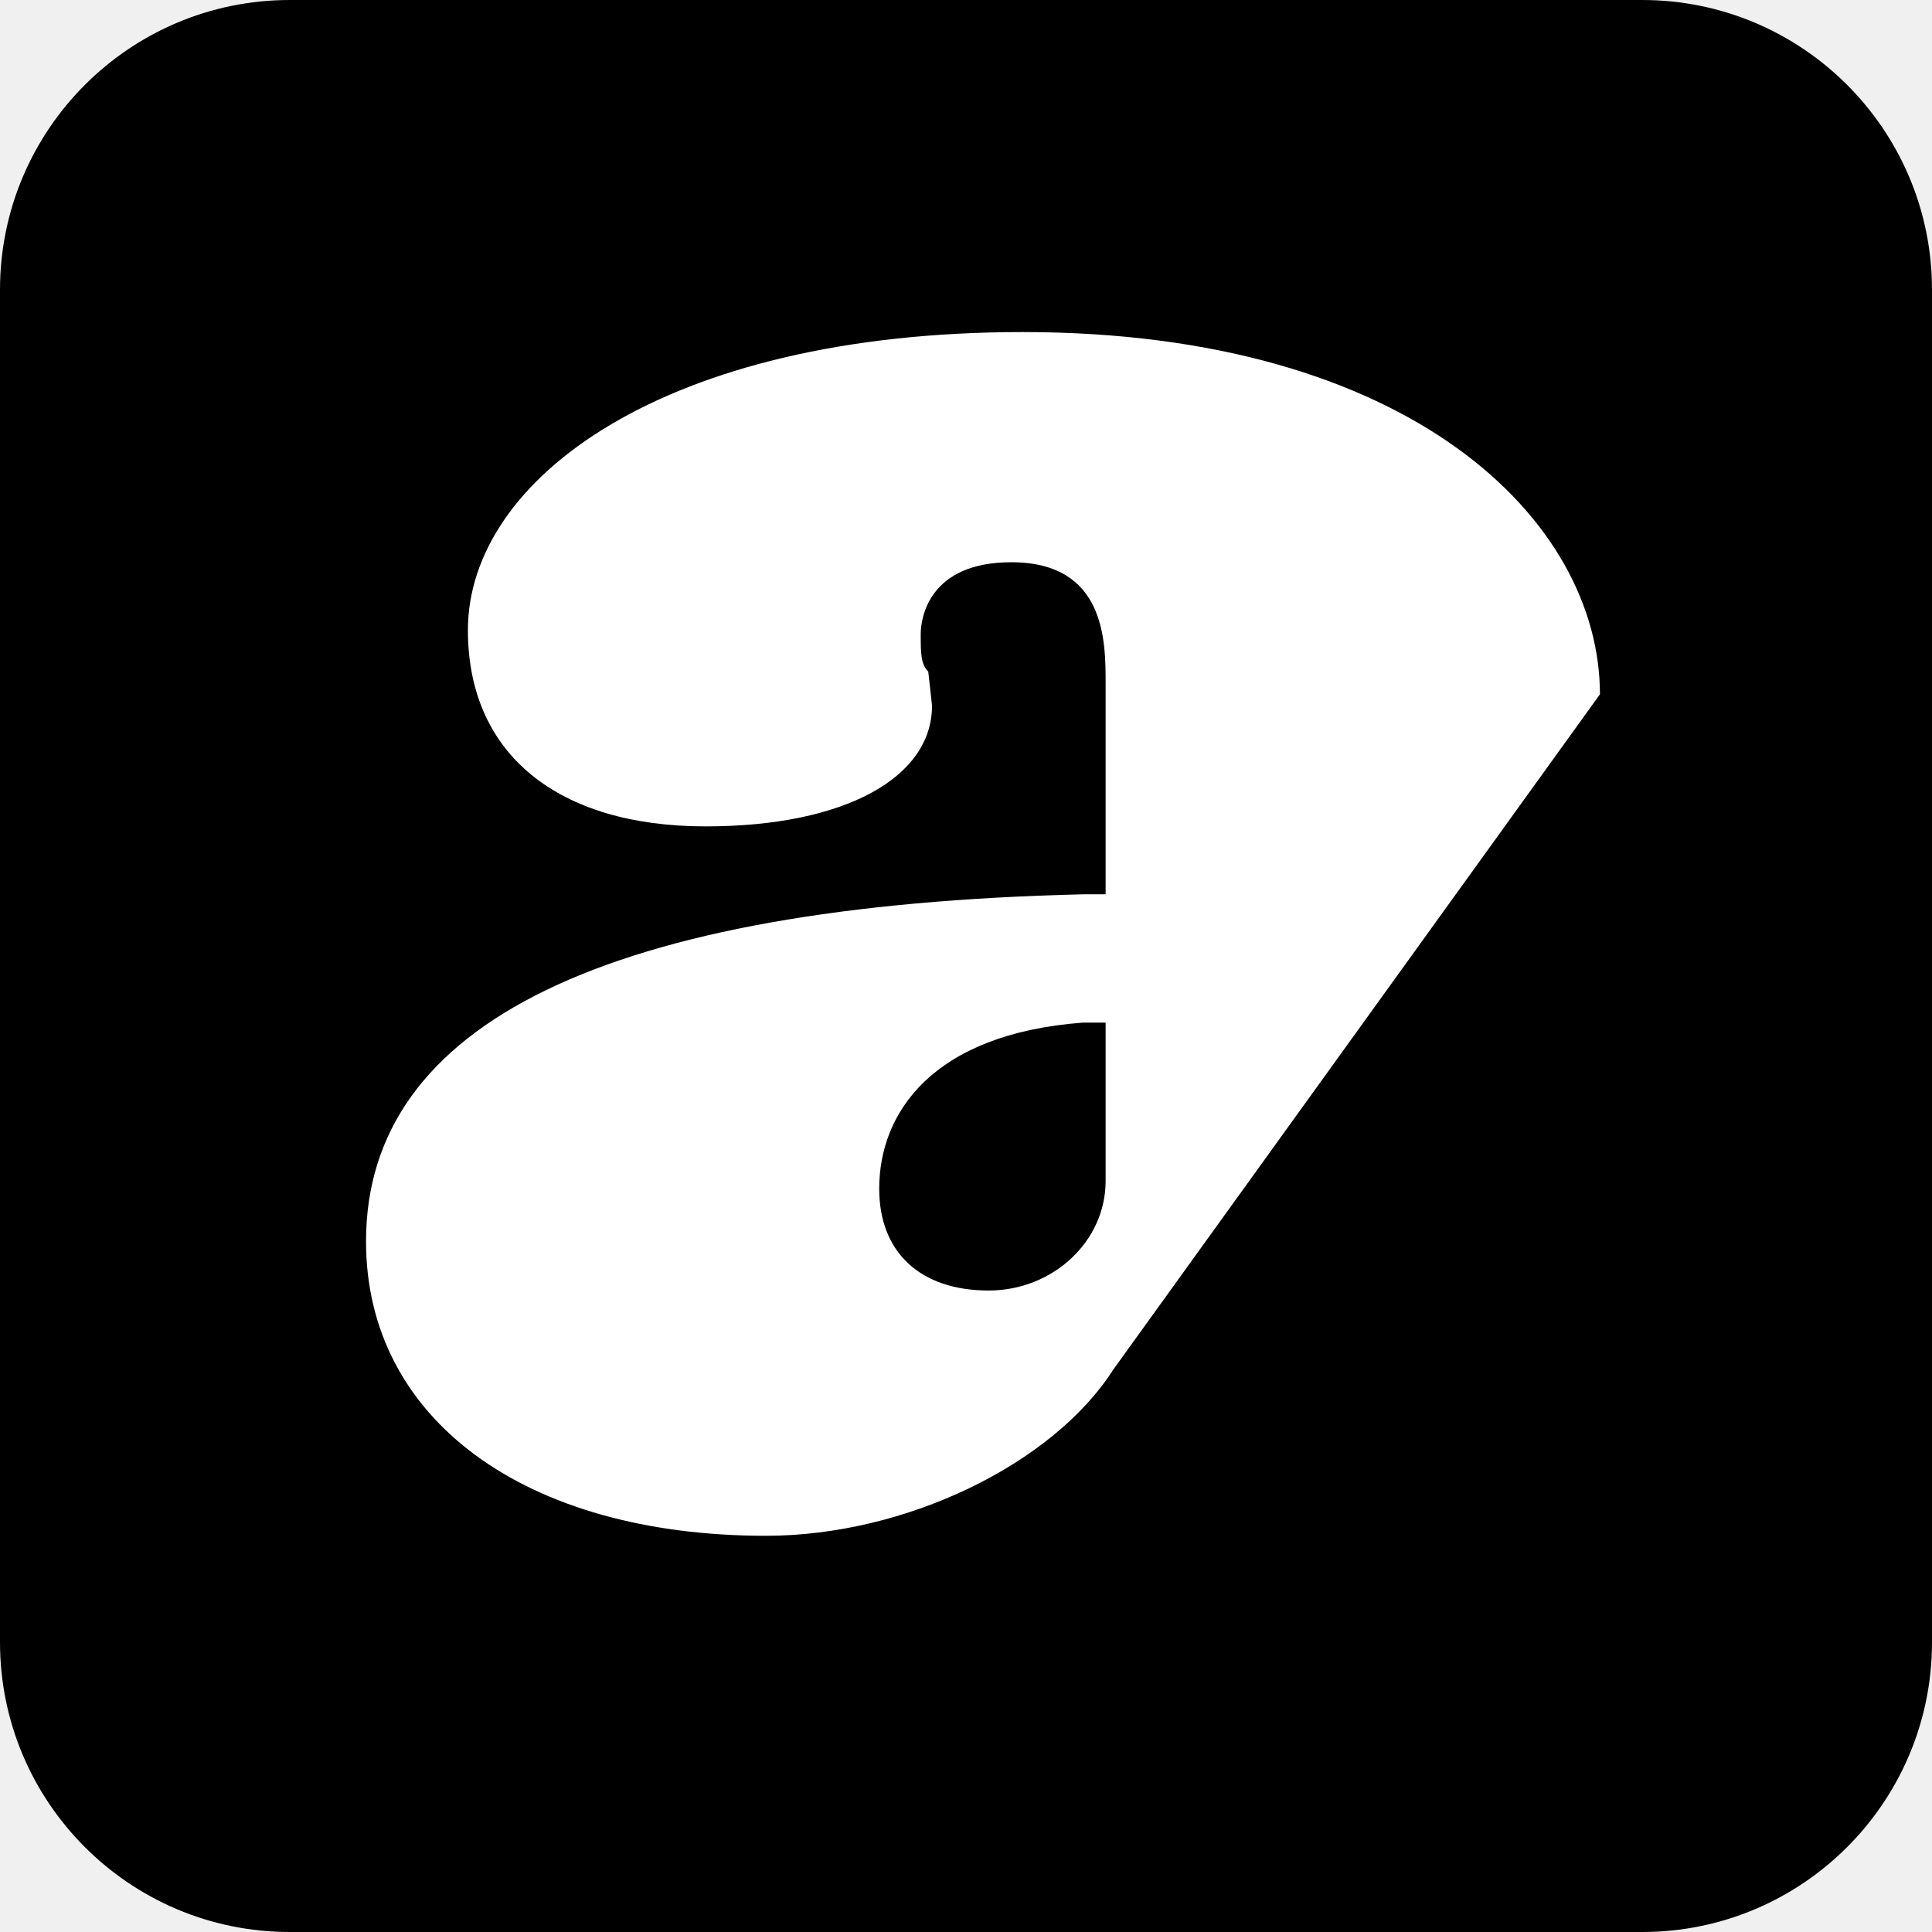
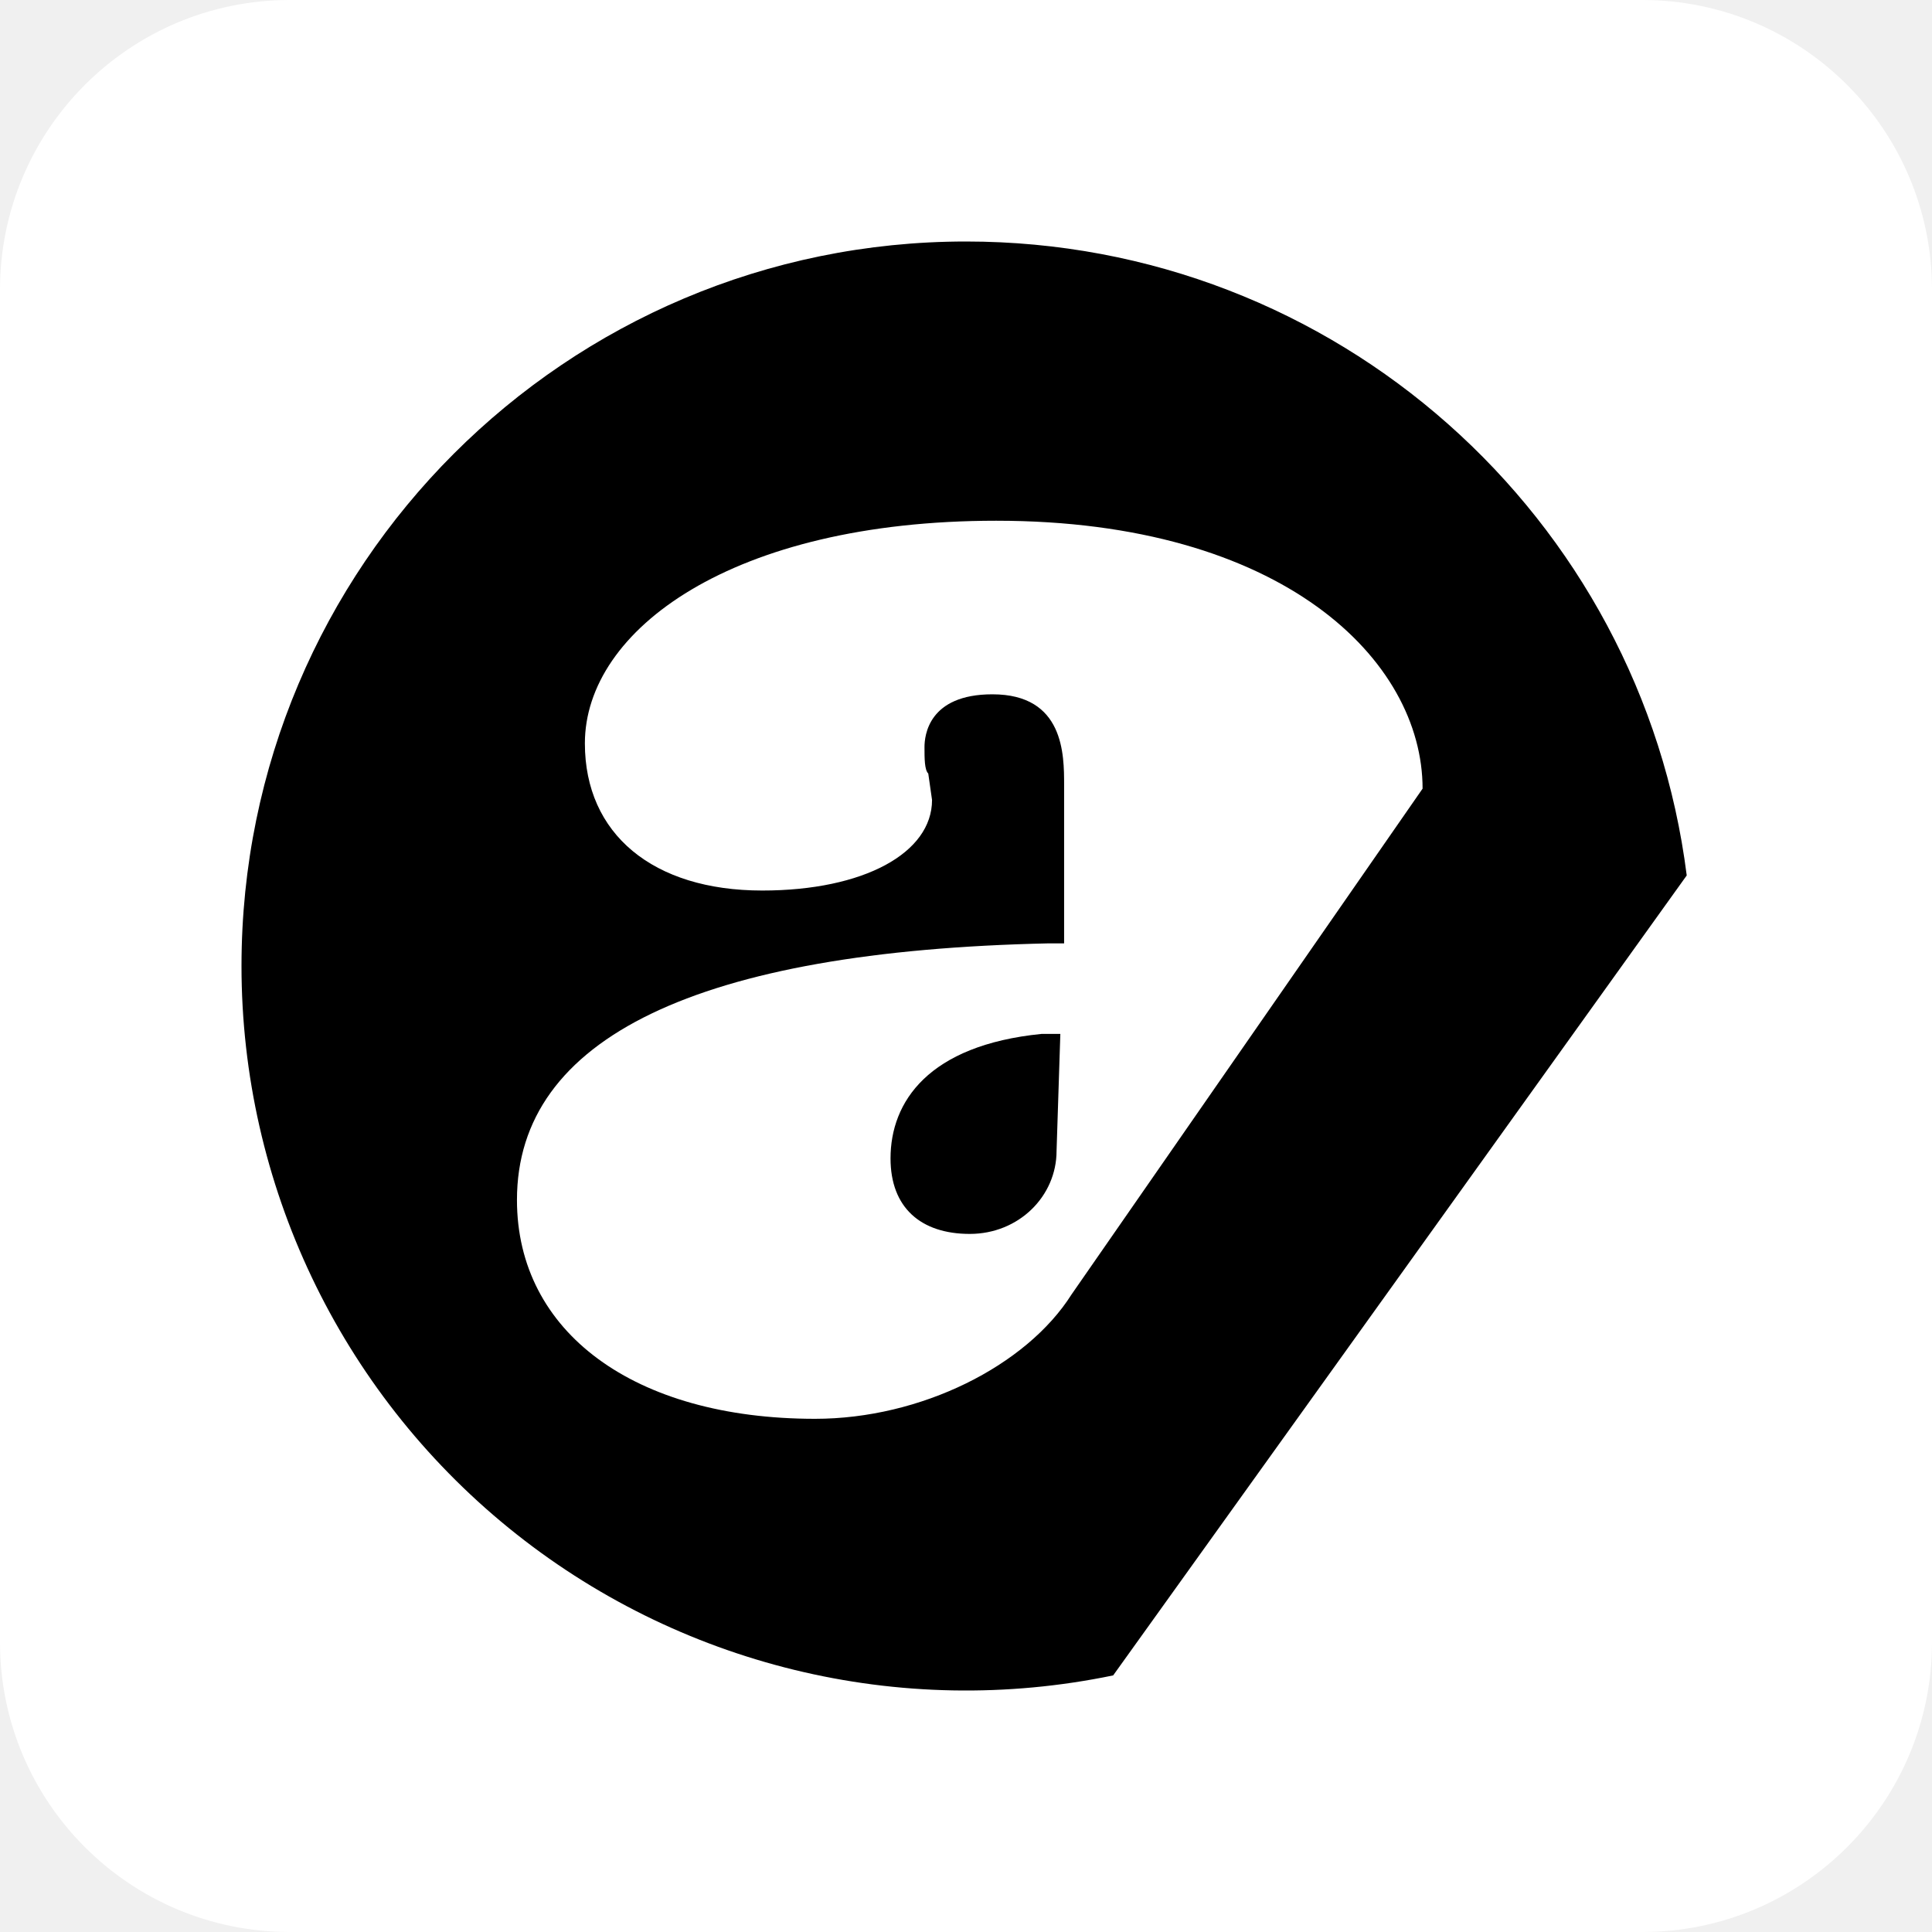
<svg xmlns="http://www.w3.org/2000/svg" aria-label="Acast" role="img" viewBox="0 0 512 512">
-   <rect width="512" height="512" rx="15%" fill="#000" />
-   <path d="M307 508l204-286A257 257 0 0 0 256 0 255 255 0 0 0 0 256a255 255 0 0 0 307 252z" />
-   <path fill="#fff" d="M271 88c-95 0-147 39-147 79 0 33 24 52 63 52 37 0 60-13 60-32l-1-9c-2-2-2-5-2-10 0-4 2-19 24-19 25 0 25 21 25 32v56h-6c-126 3-190 34-190 92 0 47 42 78 106 78 37 0 76-19 92-44l129-179c0-46-50-96-153-96zm22 225c0 16-14 29-31 29-18 0-29-10-29-27 0-20 14-41 54-44h6z" />
+   <rect width="512" height="512" rx="15%" fill="#fff" />
+   <path d="M256 64c98 0 179 73 191 168L295 444A192 192 0 0 1 64 256c0 -106 86 -192 192 -192z" />
+   <path fill="#fff" d="M264 138c-70 0 -109 29 -109 59 0 24 18 39 47 39 27 0 45 -10 45 -24l-1 -7c-1 -1 -1 -4 -1 -7 0 -3 1 -14 18 -14 19 0 19 16 19 24v42h-4c-93 2 -141 25 -141 68 0 35 31 58 79 58 28 0 56 -14 68 -33L377 209c0 -34 -37 -71 -113 -71zm16 167c0 12 -10 22 -23 22 -13 0 -21 -7 -21 -20 0 -15 10 -30 40 -33h5z" />
</svg>
